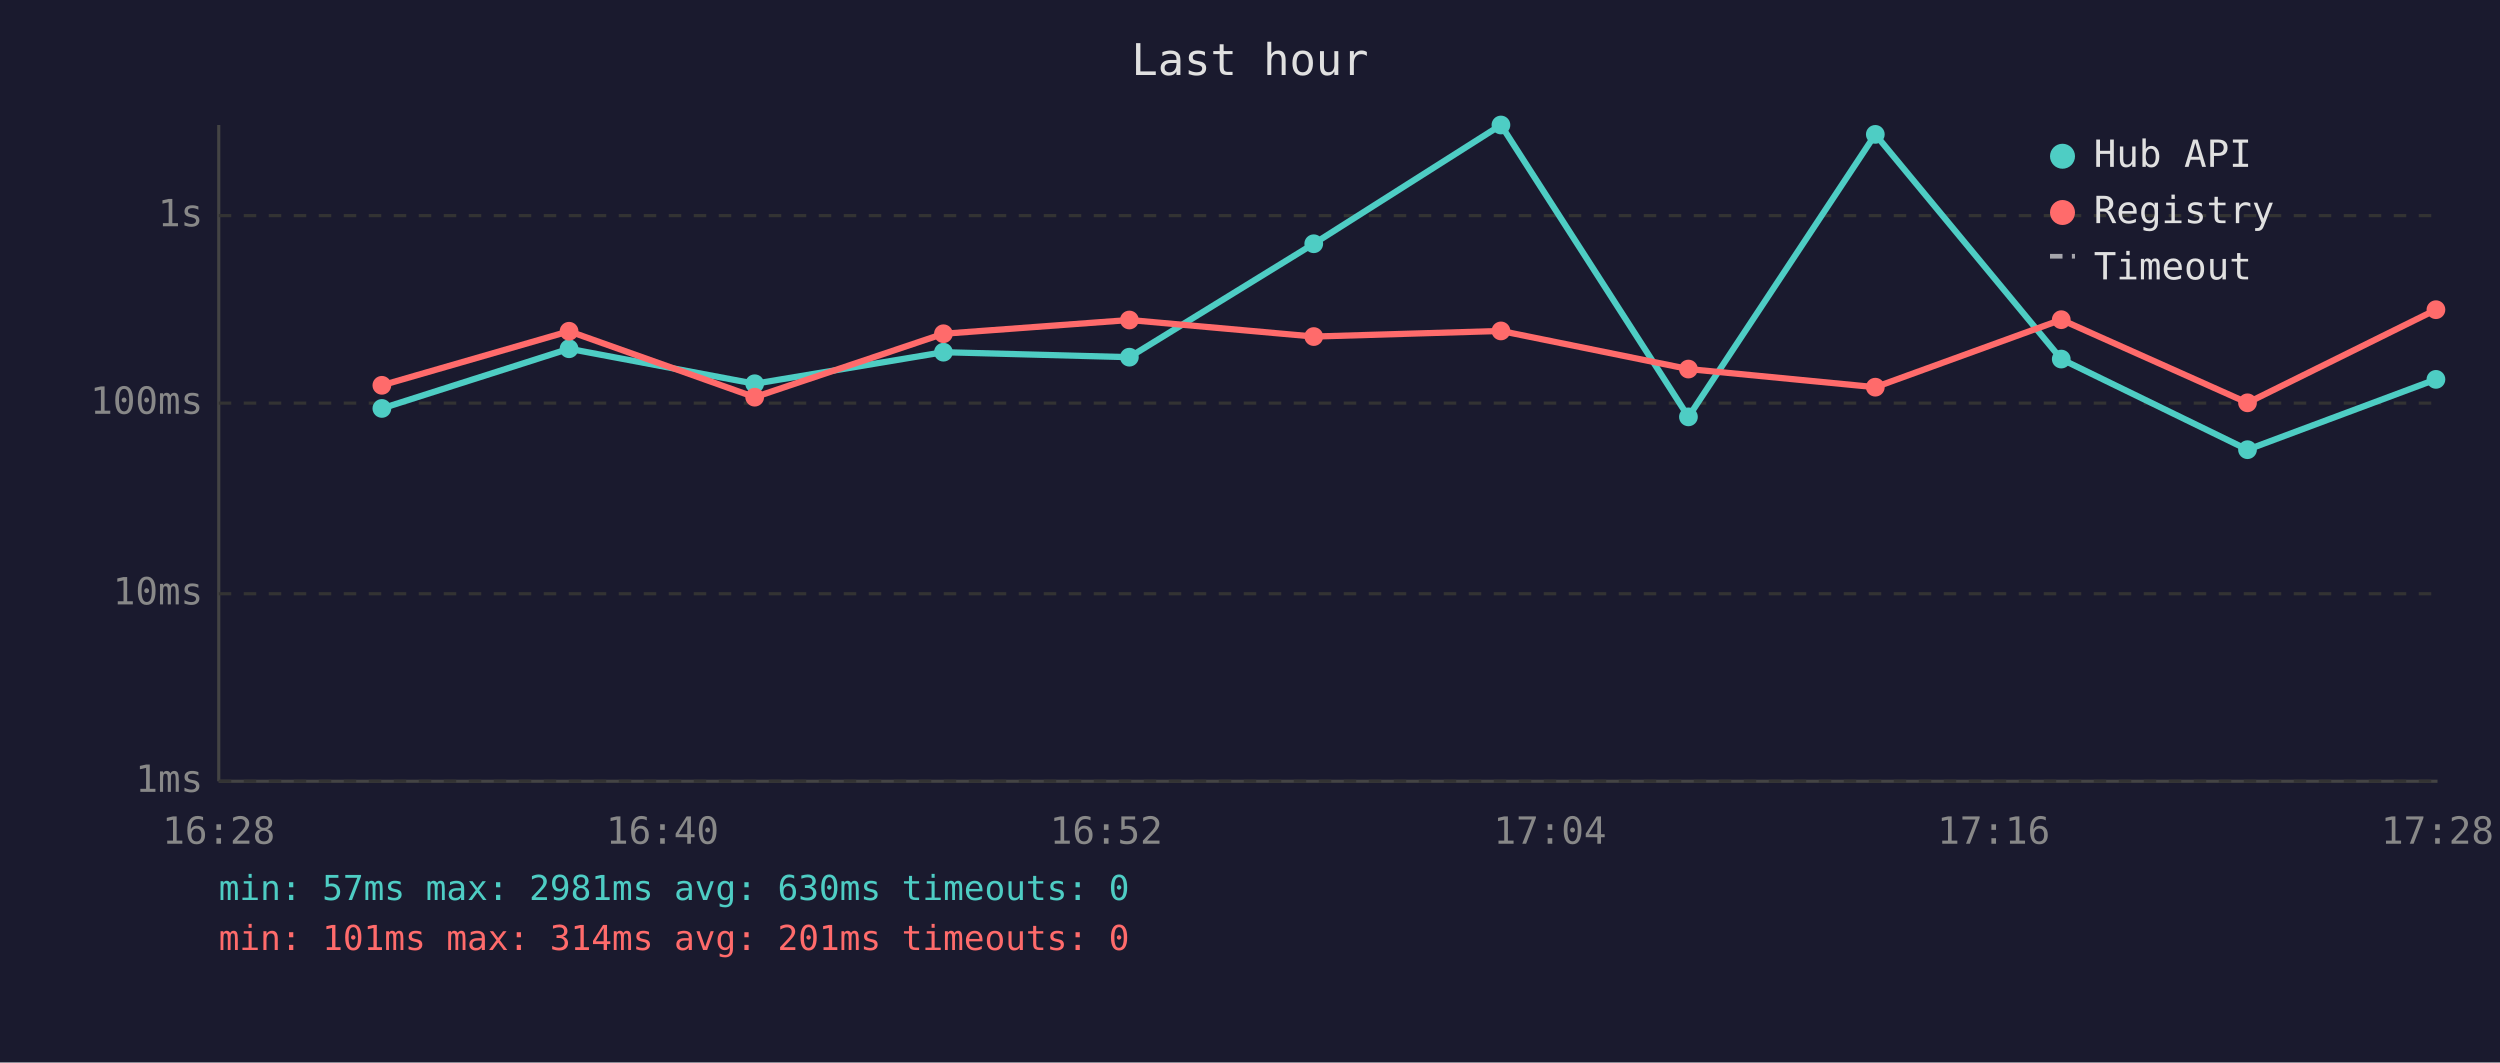
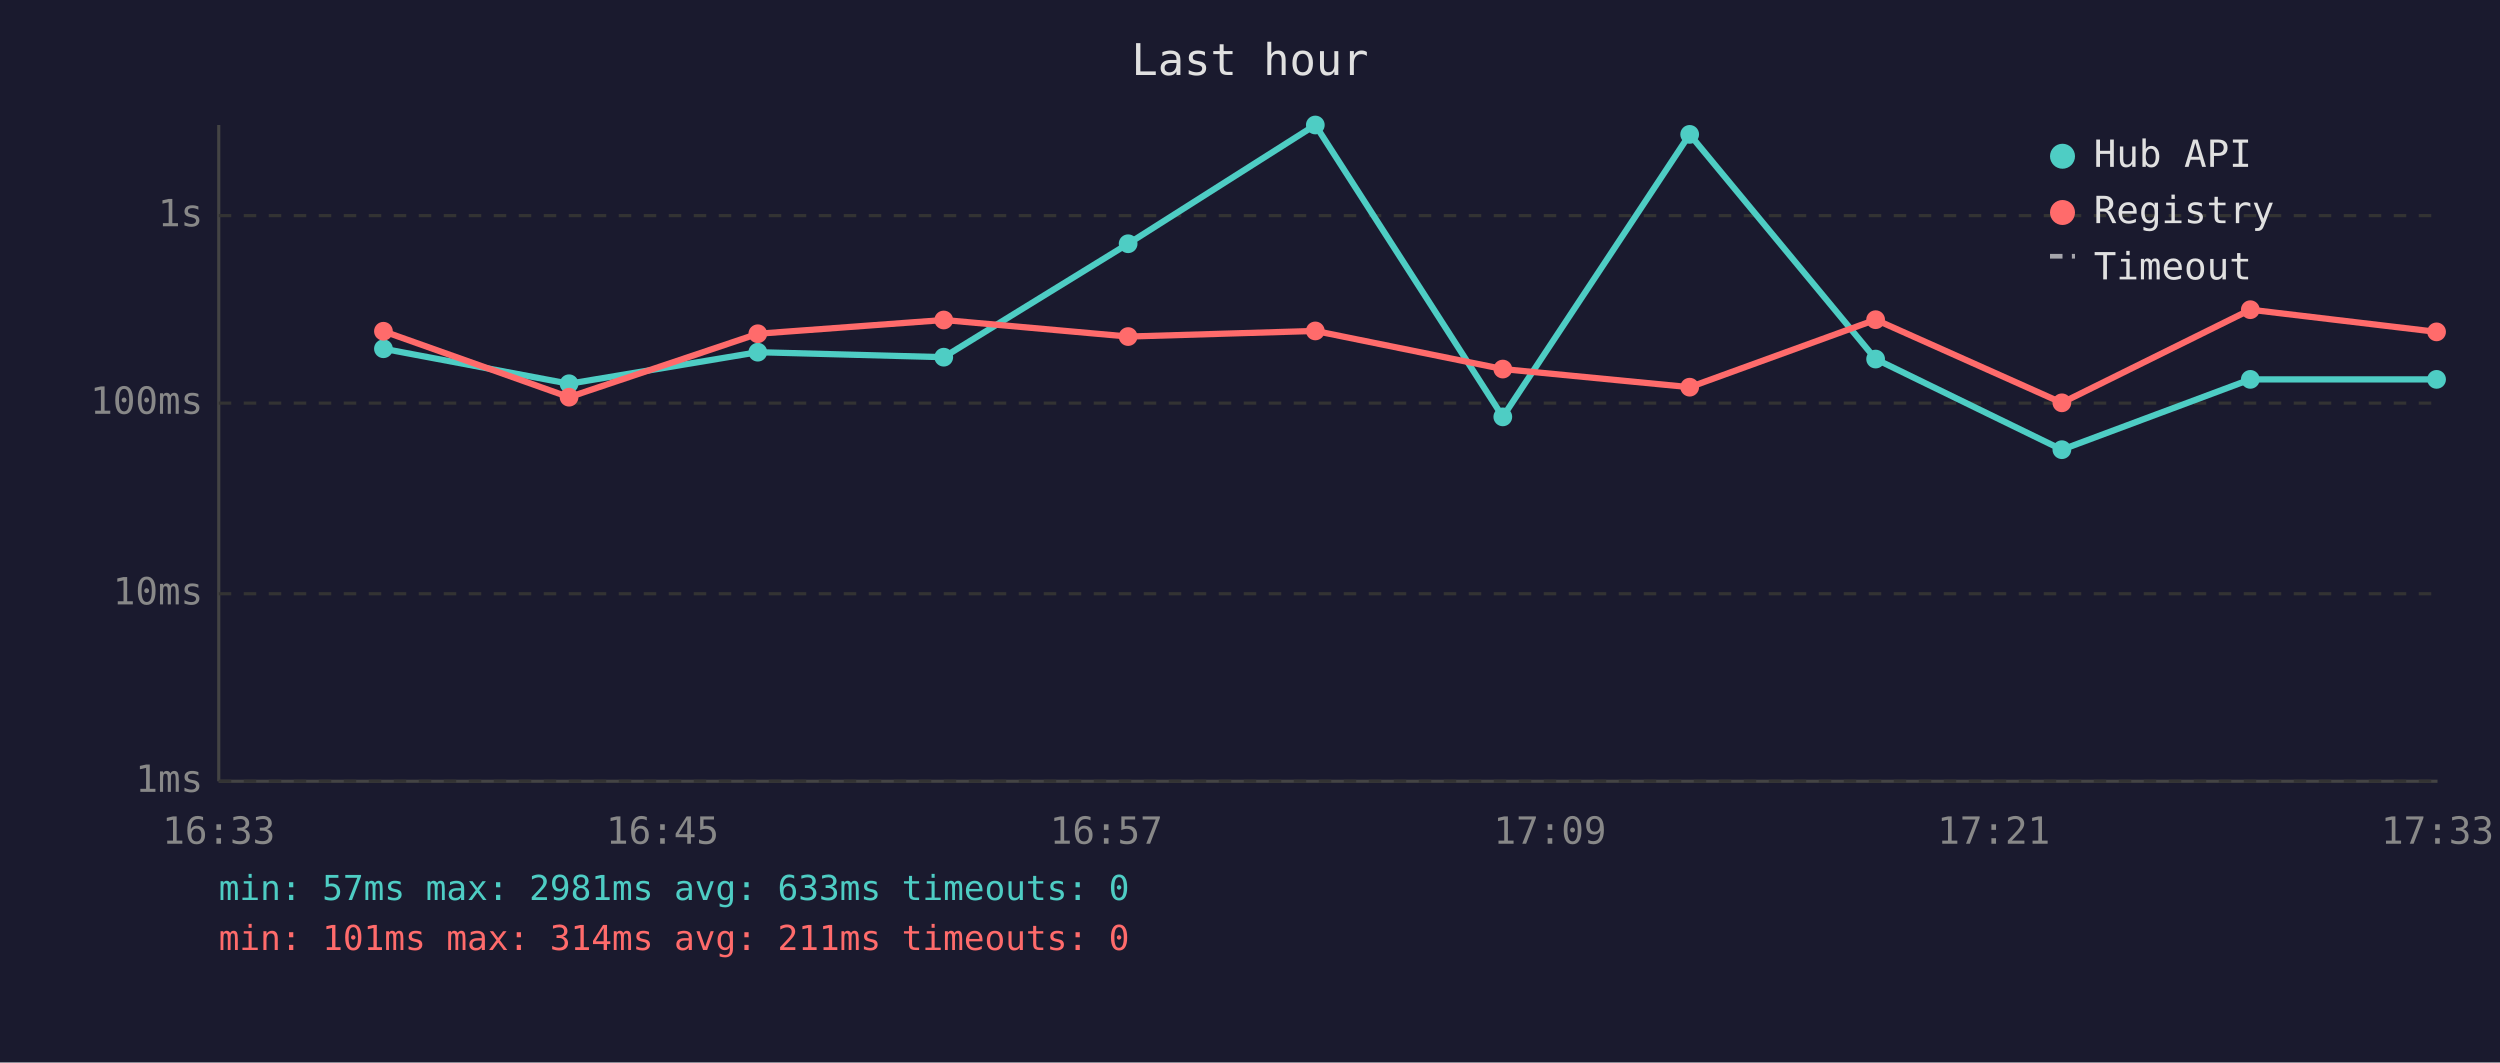
<svg xmlns="http://www.w3.org/2000/svg" viewBox="0 0 800 340" font-family="monospace" font-size="12">
  <rect width="800" height="340" fill="#1a1a2e" />
  <text x="400" y="24" fill="#e0e0e0" font-size="14" text-anchor="middle">Last hour</text>
  <line x1="70" y1="40" x2="70" y2="250" stroke="#444" stroke-width="1" />
  <line x1="70" y1="250" x2="780" y2="250" stroke="#444" stroke-width="1" />
  <line x1="70" y1="250" x2="780" y2="250" stroke="#333" stroke-width="1" stroke-dasharray="4" />
  <text x="65" y="250" fill="#888" text-anchor="end" dominant-baseline="middle">1ms</text>
  <line x1="70" y1="190" x2="780" y2="190" stroke="#333" stroke-width="1" stroke-dasharray="4" />
  <text x="65" y="190" fill="#888" text-anchor="end" dominant-baseline="middle">10ms</text>
  <line x1="70" y1="129" x2="780" y2="129" stroke="#333" stroke-width="1" stroke-dasharray="4" />
  <text x="65" y="129" fill="#888" text-anchor="end" dominant-baseline="middle">100ms</text>
  <line x1="70" y1="69" x2="780" y2="69" stroke="#333" stroke-width="1" stroke-dasharray="4" />
  <text x="65" y="69" fill="#888" text-anchor="end" dominant-baseline="middle">1s</text>
-   <text x="70" y="270" fill="#888" text-anchor="middle">16:28</text>
-   <text x="212" y="270" fill="#888" text-anchor="middle">16:40</text>
-   <text x="354" y="270" fill="#888" text-anchor="middle">16:52</text>
-   <text x="496" y="270" fill="#888" text-anchor="middle">17:04</text>
-   <text x="638" y="270" fill="#888" text-anchor="middle">17:16</text>
-   <text x="780" y="270" fill="#888" text-anchor="middle">17:28</text>
-   <polyline points="122.2,130.7 182.1,111.6 241.5,122.8 301.9,112.7 361.4,114.3 420.4,78.0 480.3,40.0 540.3,133.4 600.1,43.0 659.6,114.9 719.2,143.9 779.5,121.4" fill="none" stroke="#4ecdc4" stroke-width="2" opacity="1" />
-   <circle cx="122.2" cy="130.7" r="3" fill="#4ecdc4" />
-   <circle cx="182.1" cy="111.6" r="3" fill="#4ecdc4" />
-   <circle cx="241.5" cy="122.8" r="3" fill="#4ecdc4" />
-   <circle cx="301.9" cy="112.7" r="3" fill="#4ecdc4" />
-   <circle cx="361.4" cy="114.3" r="3" fill="#4ecdc4" />
-   <circle cx="420.4" cy="78.0" r="3" fill="#4ecdc4" />
-   <circle cx="480.3" cy="40.0" r="3" fill="#4ecdc4" />
-   <circle cx="540.3" cy="133.4" r="3" fill="#4ecdc4" />
-   <circle cx="600.1" cy="43.0" r="3" fill="#4ecdc4" />
-   <circle cx="659.6" cy="114.9" r="3" fill="#4ecdc4" />
-   <circle cx="719.2" cy="143.9" r="3" fill="#4ecdc4" />
-   <circle cx="779.5" cy="121.4" r="3" fill="#4ecdc4" />
-   <polyline points="122.2,123.3 182.1,106.0 241.5,127.1 301.9,106.8 361.4,102.4 420.4,107.7 480.3,105.9 540.3,118.1 600.1,123.9 659.6,102.3 719.2,128.9 779.5,99.1" fill="none" stroke="#ff6b6b" stroke-width="2" opacity="1" />
-   <circle cx="122.2" cy="123.3" r="3" fill="#ff6b6b" />
-   <circle cx="182.1" cy="106.0" r="3" fill="#ff6b6b" />
-   <circle cx="241.5" cy="127.1" r="3" fill="#ff6b6b" />
-   <circle cx="301.9" cy="106.8" r="3" fill="#ff6b6b" />
-   <circle cx="361.4" cy="102.4" r="3" fill="#ff6b6b" />
-   <circle cx="420.4" cy="107.7" r="3" fill="#ff6b6b" />
-   <circle cx="480.3" cy="105.9" r="3" fill="#ff6b6b" />
-   <circle cx="540.3" cy="118.1" r="3" fill="#ff6b6b" />
-   <circle cx="600.1" cy="123.9" r="3" fill="#ff6b6b" />
-   <circle cx="659.6" cy="102.3" r="3" fill="#ff6b6b" />
-   <circle cx="719.2" cy="128.9" r="3" fill="#ff6b6b" />
-   <circle cx="779.5" cy="99.1" r="3" fill="#ff6b6b" />
+   <text x="70" y="270" fill="#888" text-anchor="middle">16:33</text>
+   <text x="212" y="270" fill="#888" text-anchor="middle">16:45</text>
+   <text x="354" y="270" fill="#888" text-anchor="middle">16:57</text>
+   <text x="496" y="270" fill="#888" text-anchor="middle">17:09</text>
+   <text x="638" y="270" fill="#888" text-anchor="middle">17:21</text>
+   <text x="780" y="270" fill="#888" text-anchor="middle">17:33</text>
+   <polyline points="122.7,111.6 182.1,122.8 242.5,112.7 302.0,114.3 361.0,78.0 420.9,40.0 480.9,133.4 540.7,43.0 600.2,114.9 659.8,143.9 720.1,121.4 779.7,121.4" fill="none" stroke="#4ecdc4" stroke-width="2" opacity="1" />
+   <circle cx="122.7" cy="111.6" r="3" fill="#4ecdc4" />
+   <circle cx="182.1" cy="122.8" r="3" fill="#4ecdc4" />
+   <circle cx="242.5" cy="112.7" r="3" fill="#4ecdc4" />
+   <circle cx="302.0" cy="114.3" r="3" fill="#4ecdc4" />
+   <circle cx="361.0" cy="78.0" r="3" fill="#4ecdc4" />
+   <circle cx="420.9" cy="40.0" r="3" fill="#4ecdc4" />
+   <circle cx="480.9" cy="133.4" r="3" fill="#4ecdc4" />
+   <circle cx="540.7" cy="43.0" r="3" fill="#4ecdc4" />
+   <circle cx="600.2" cy="114.9" r="3" fill="#4ecdc4" />
+   <circle cx="659.8" cy="143.9" r="3" fill="#4ecdc4" />
+   <circle cx="720.1" cy="121.4" r="3" fill="#4ecdc4" />
+   <circle cx="779.7" cy="121.4" r="3" fill="#4ecdc4" />
+   <polyline points="122.7,106.0 182.1,127.1 242.5,106.8 302.0,102.4 361.0,107.7 420.9,105.9 480.9,118.1 540.7,123.9 600.2,102.3 659.8,128.9 720.1,99.1 779.7,106.2" fill="none" stroke="#ff6b6b" stroke-width="2" opacity="1" />
+   <circle cx="122.7" cy="106.0" r="3" fill="#ff6b6b" />
+   <circle cx="182.1" cy="127.1" r="3" fill="#ff6b6b" />
+   <circle cx="242.5" cy="106.8" r="3" fill="#ff6b6b" />
+   <circle cx="302.0" cy="102.4" r="3" fill="#ff6b6b" />
+   <circle cx="361.0" cy="107.7" r="3" fill="#ff6b6b" />
+   <circle cx="420.9" cy="105.9" r="3" fill="#ff6b6b" />
+   <circle cx="480.9" cy="118.1" r="3" fill="#ff6b6b" />
+   <circle cx="540.7" cy="123.9" r="3" fill="#ff6b6b" />
+   <circle cx="600.2" cy="102.3" r="3" fill="#ff6b6b" />
+   <circle cx="659.8" cy="128.9" r="3" fill="#ff6b6b" />
+   <circle cx="720.1" cy="99.1" r="3" fill="#ff6b6b" />
+   <circle cx="779.7" cy="106.2" r="3" fill="#ff6b6b" />
  <circle cx="660" cy="50" r="4" fill="#4ecdc4" />
  <text x="670" y="50" fill="#e0e0e0" dominant-baseline="middle">Hub API</text>
  <circle cx="660" cy="68" r="4" fill="#ff6b6b" />
  <text x="670" y="68" fill="#e0e0e0" dominant-baseline="middle">Registry</text>
  <line x1="656" y1="82" x2="664" y2="82" stroke="#e0e0e0" stroke-width="1.5" stroke-dasharray="4,3" opacity="0.7" />
  <text x="670" y="86" fill="#e0e0e0" dominant-baseline="middle">Timeout</text>
-   <text x="70" y="288" fill="#4ecdc4" font-size="11">min: 57ms  max: 2981ms  avg: 630ms  timeouts: 0</text>
-   <text x="70" y="304" fill="#ff6b6b" font-size="11">min: 101ms  max: 314ms  avg: 201ms  timeouts: 0</text>
+   <text x="70" y="288" fill="#4ecdc4" font-size="11">min: 57ms  max: 2981ms  avg: 633ms  timeouts: 0</text>
+   <text x="70" y="304" fill="#ff6b6b" font-size="11">min: 101ms  max: 314ms  avg: 211ms  timeouts: 0</text>
</svg>
